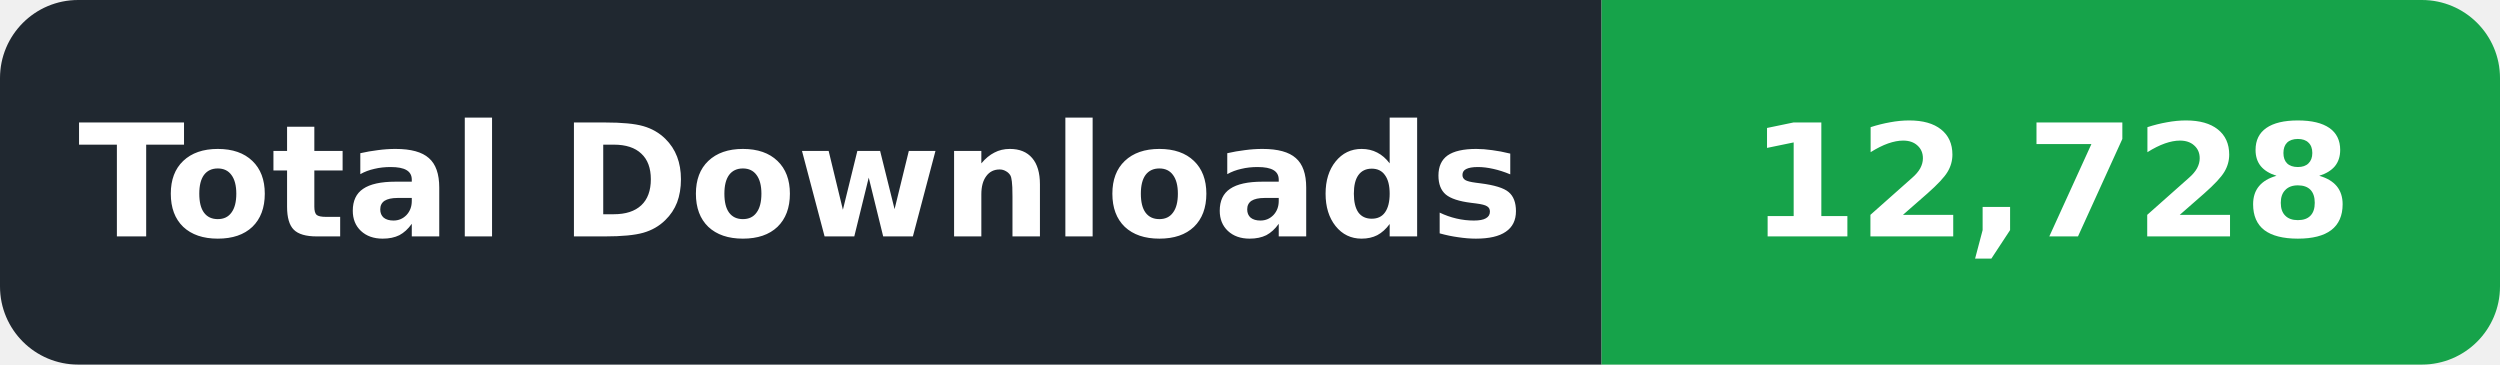
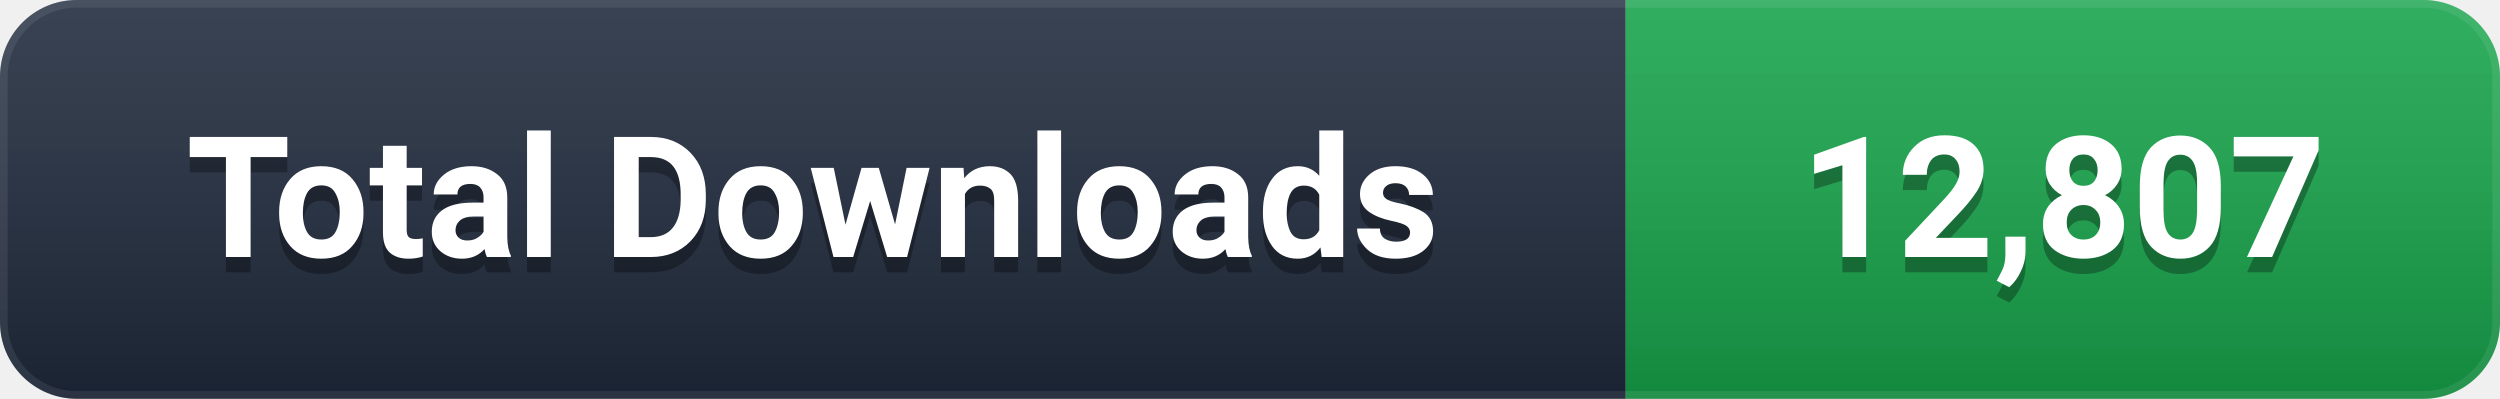
- <svg xmlns="http://www.w3.org/2000/svg" width="192" height="28" viewBox="0 0 192 28" role="img" aria-label="Total Downloads: 12,728">
+ <svg xmlns="http://www.w3.org/2000/svg" width="163" height="26" viewBox="0 0 163 26" role="img" aria-label="Total Downloads: 12,807">
  <defs>
-     <clipPath id="badge">
-       <rect width="192" height="28" rx="6" />
+     <linearGradient id="g" x1="0" y1="0" x2="0" y2="1">
+       <stop offset="0%" stop-color="#ffffff" stop-opacity="0.12" />
+       <stop offset="100%" stop-color="#000000" stop-opacity="0.16" />
+     </linearGradient>
+     <clipPath id="c">
+       <rect width="163" height="26" rx="5" />
    </clipPath>
  </defs>
-   <g clip-path="url(#badge)">
-     <rect width="123" height="28" fill="#202830" />
-     <rect x="123" width="69" height="28" fill="#16A34A" />
+   <g clip-path="url(#c)">
+     <rect width="106" height="26" fill="#1e293b" />
+     <rect x="106" width="57" height="26" fill="#16A34A" />
+     <rect width="163" height="26" fill="url(#g)" />
+     <rect width="163" height="26" rx="5" fill="none" stroke="#ffffff" stroke-opacity="0.08" stroke-width="1" />
  </g>
-   <g font-family="DejaVu Sans,Verdana,Arial,sans-serif" font-size="12" font-weight="600" fill="#ffffff" text-anchor="middle" dominant-baseline="central">
-     <text x="61.5" y="14" textLength="105" lengthAdjust="spacingAndGlyphs">Total Downloads</text>
-     <text x="157.5" y="14" textLength="51" lengthAdjust="spacingAndGlyphs">12,728</text>
+   <g font-family="-apple-system, BlinkMacSystemFont, 'Segoe UI', Roboto, 'Helvetica Neue', Arial, sans-serif" font-size="11" font-weight="600" text-anchor="middle" dominant-baseline="central">
+     <text x="53.0" y="14" fill="#000000" opacity="0.3">Total Downloads</text>
+     <text x="53.0" y="13" fill="#ffffff">Total Downloads</text>
+     <text x="134.5" y="14" fill="#000000" opacity="0.3">12,807</text>
+     <text x="134.5" y="13" fill="#ffffff">12,807</text>
  </g>
</svg>
